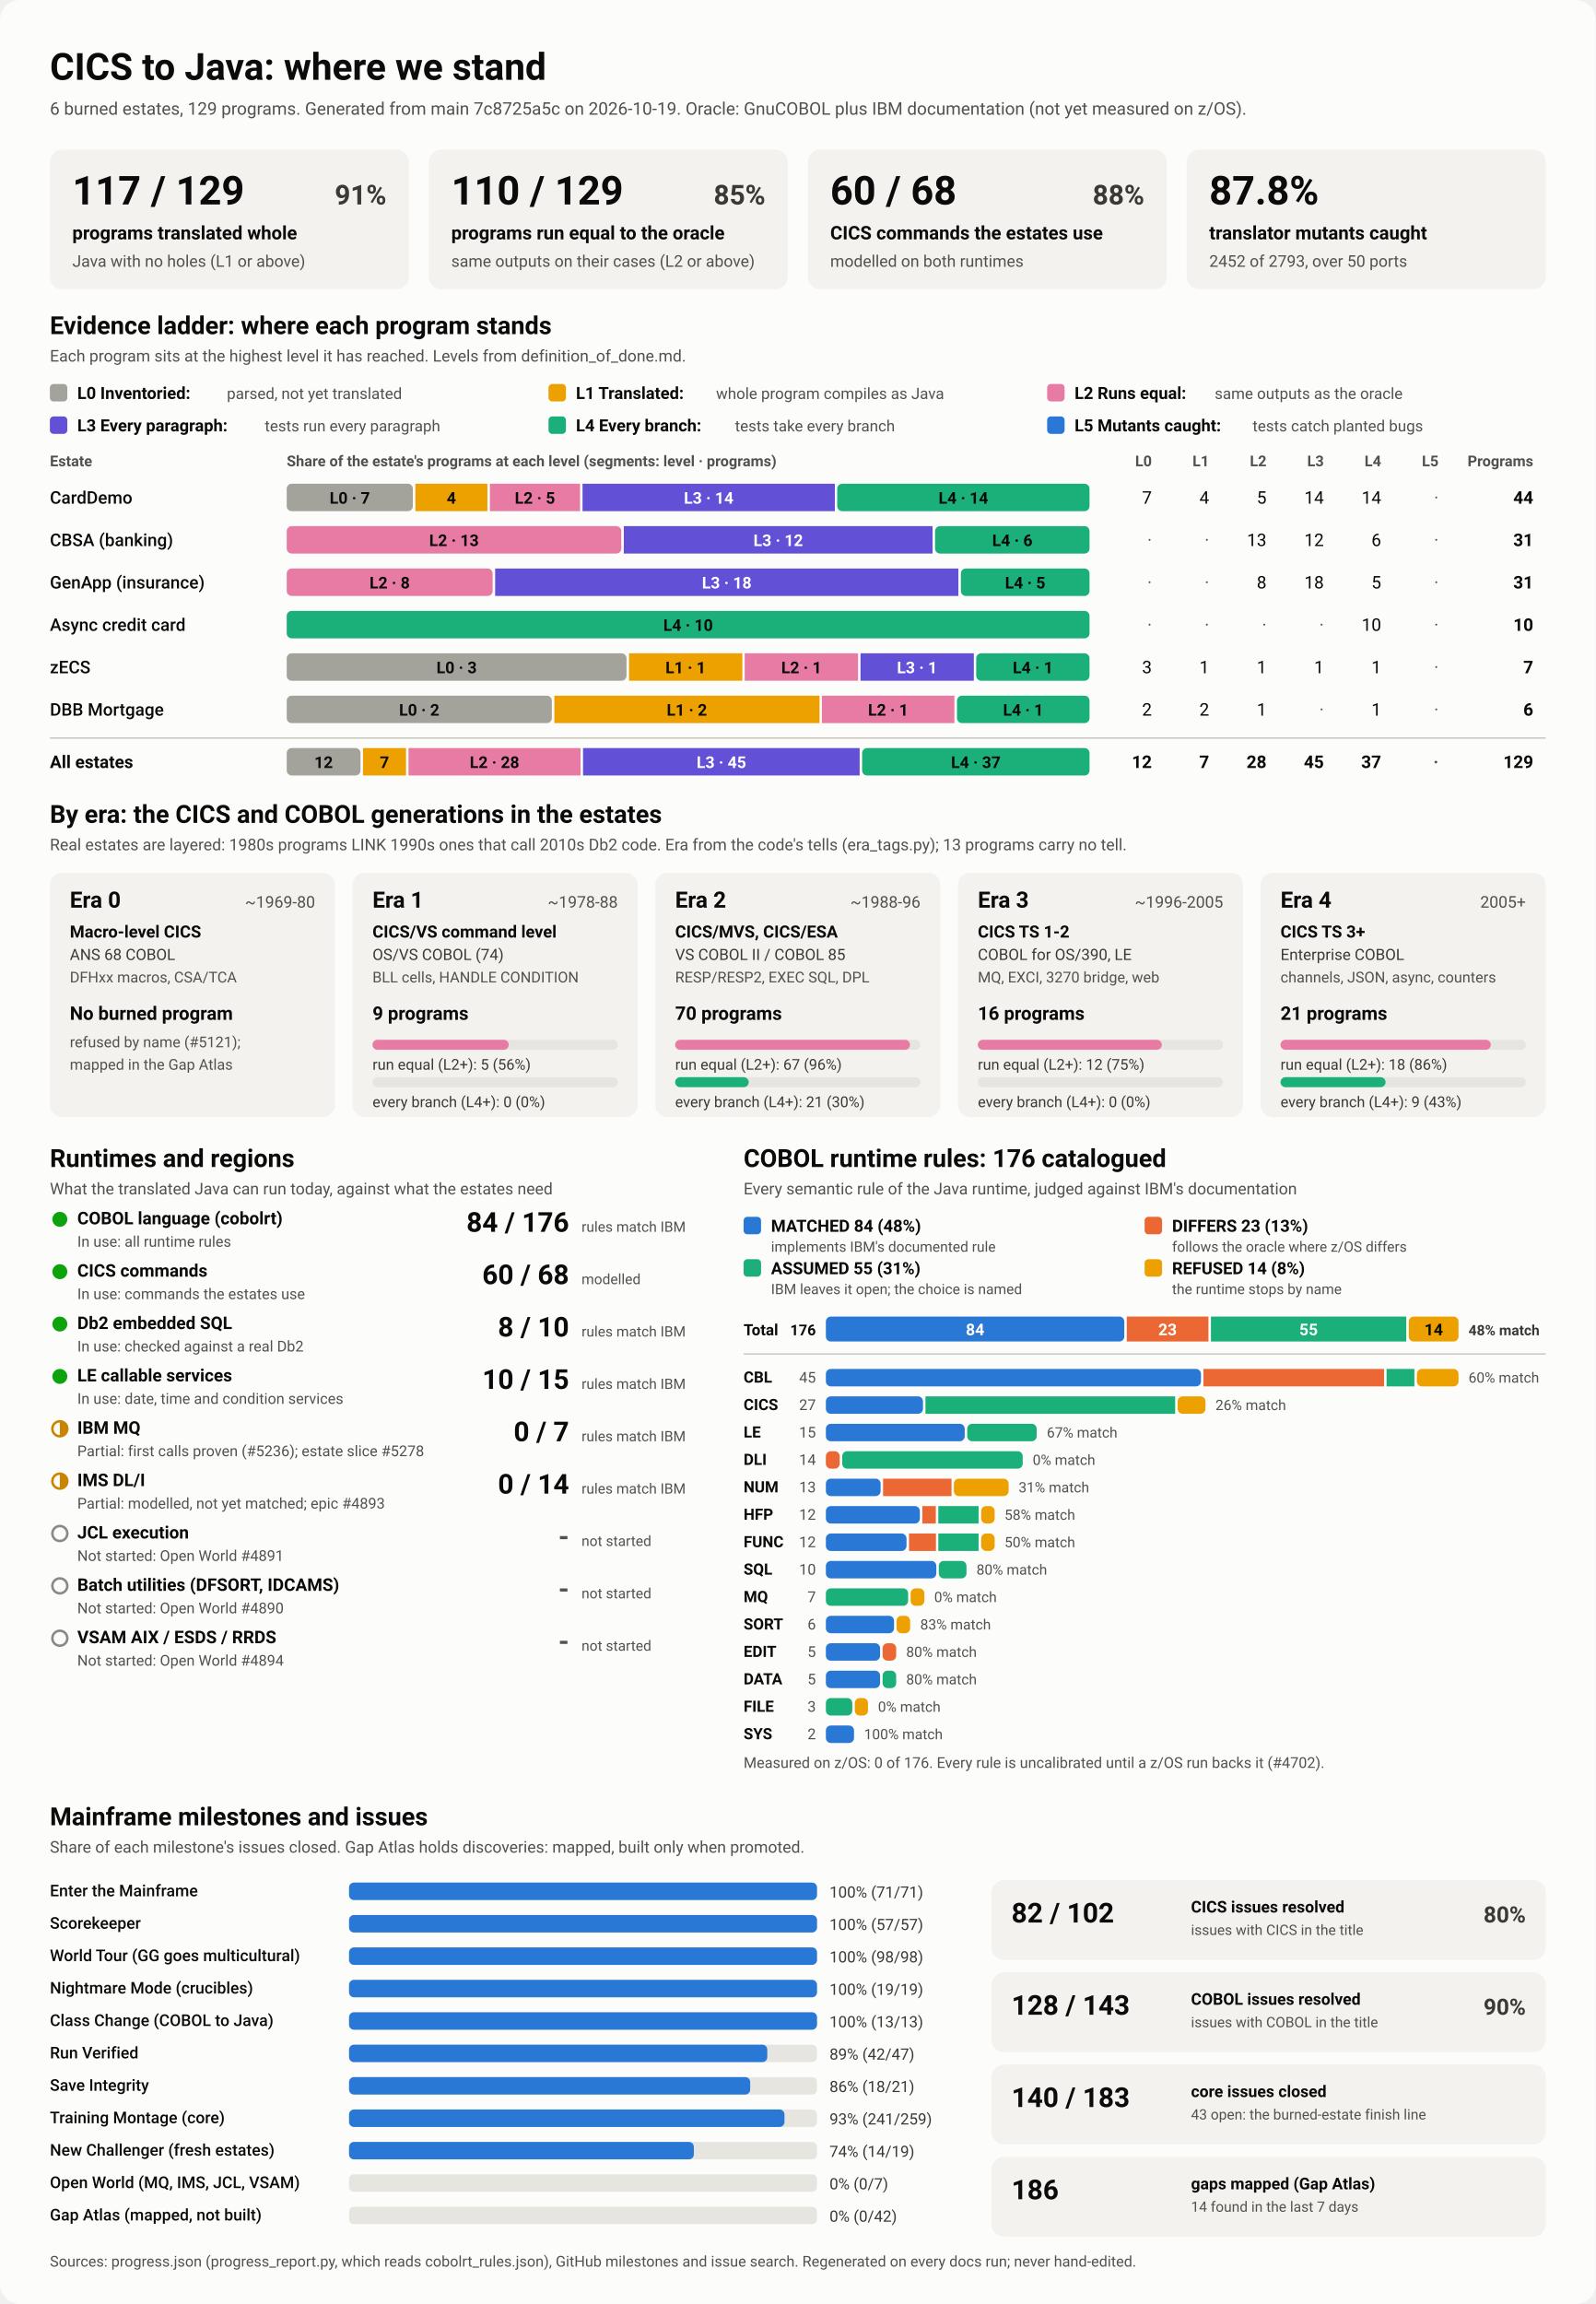
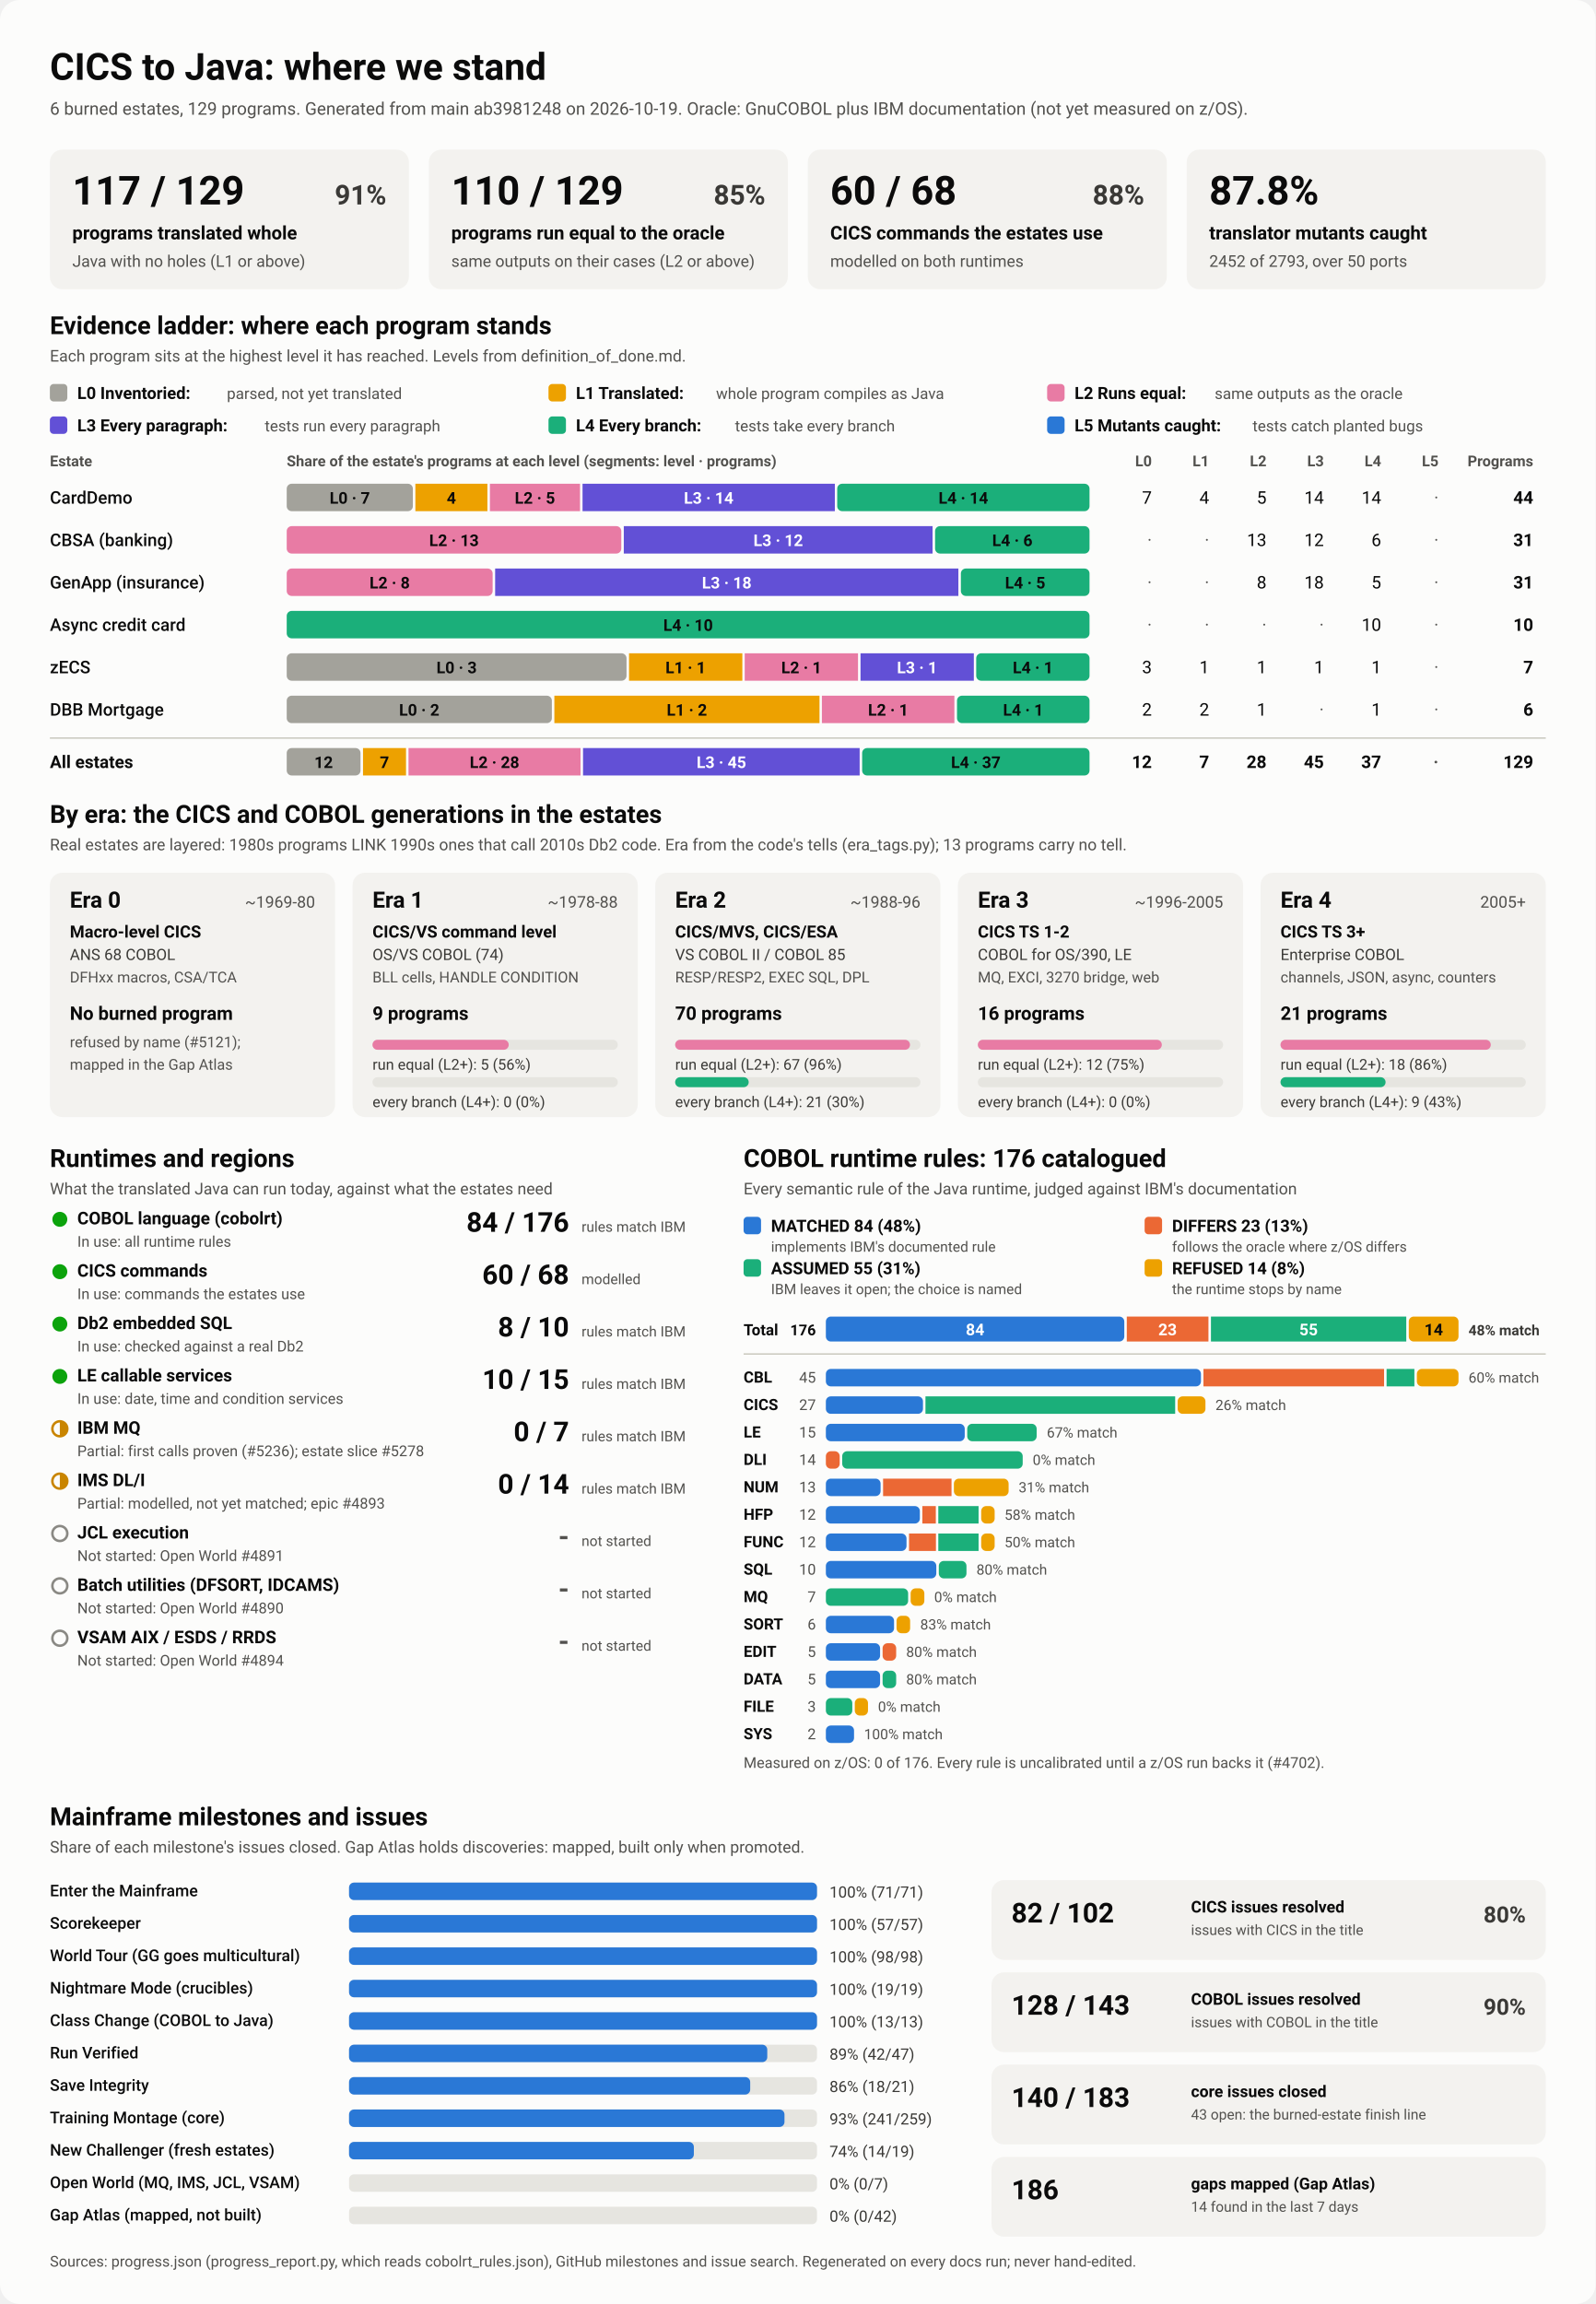
<svg xmlns="http://www.w3.org/2000/svg" viewBox="0 0 1280 1848" width="1280" height="1848" role="img" aria-labelledby="ttl">
  <style>
    svg { font-family: system-ui, -apple-system, 'Segoe UI', Roboto, Helvetica, Arial, sans-serif; }
    .bg { fill: #fcfcfb; }
    .card { fill: #f3f2ef; }
    .track { fill: #e6e5e0; }
    .rule { stroke: #c3c2b7; stroke-width: 1; }
    .t1 { fill: #0b0b0b; } .t2 { fill: #3a3936; } .t3 { fill: #52514e; }
    .on-dark { fill: #ffffff; } .on-light { fill: #0b0b0b; }
    .lv0 { fill: #a3a29b; } .lv1 { fill: #eda100; } .lv2 { fill: #e87ba4; } .lv3 { fill: #6250d6; } .lv4 { fill: #1baf7a; } .lv5 { fill: #2a78d6; } 
    .s0 { fill: #2a78d6; } .s1 { fill: #eb6834; } .s2 { fill: #1baf7a; } .s3 { fill: #eda100; } 
    .prog { fill: #2a78d6; }
    .st-good { fill: #0ca30c; } .st-warn { fill: none; stroke: #c98500; stroke-width: 2; }
    .st-warn-fill { fill: #c98500; } .st-none { fill: none; stroke: #8a8984; stroke-width: 2; }
    @media (prefers-color-scheme: dark) {
      .bg { fill: #1a1a19; } .card { fill: #242422; } .track { fill: #383835; } .rule { stroke: #52514e; }
      .t1 { fill: #f0efec; } .t2 { fill: #dddcd6; } .t3 { fill: #c3c2b7; }
      .on-light { fill: #0b0b0b; } .prog { fill: #3987e5; }
      .lv0 { fill: #6b6a64; } .lv1 { fill: #c98500; } .lv2 { fill: #d55181; } .lv3 { fill: #9085e9; } .lv4 { fill: #199e70; } .lv5 { fill: #3987e5; } 
      .s0 { fill: #3987e5; } .s1 { fill: #d95926; } .s2 { fill: #199e70; } .s3 { fill: #c98500; } 
    }
  </style>
  <rect class="bg" width="1280" height="1848" rx="16" />
  <text x="40.0" y="64.0" class="t1" font-size="30" font-weight="700" text-anchor="start">CICS to Java: where we stand</text>
-   <text x="40.0" y="92.0" class="t3" font-size="14" font-weight="400" text-anchor="start">6 burned estates, 129 programs. Generated from main 7c8725a5c on 2026-10-19. Oracle: GnuCOBOL plus IBM documentation (not yet measured on z/OS).</text>
+   <text x="40.0" y="92.0" class="t3" font-size="14" font-weight="400" text-anchor="start">6 burned estates, 129 programs. Generated from main ab3981248 on 2026-10-19. Oracle: GnuCOBOL plus IBM documentation (not yet measured on z/OS).</text>
  <rect x="40.0" y="120.0" width="288.0" height="112.0" rx="10" class="card" />
  <text x="58.0" y="164.0" class="t1" font-size="32" font-weight="700" text-anchor="start">117 / 129</text>
  <text x="310.0" y="164.0" class="t2" font-size="22" font-weight="600" text-anchor="end">91%</text>
  <text x="58.0" y="192.0" class="t1" font-size="15" font-weight="600" text-anchor="start">programs translated whole</text>
  <text x="58.0" y="214.0" class="t3" font-size="13" font-weight="400" text-anchor="start">Java with no holes (L1 or above)</text>
  <rect x="344.0" y="120.0" width="288.0" height="112.0" rx="10" class="card" />
  <text x="362.0" y="164.0" class="t1" font-size="32" font-weight="700" text-anchor="start">110 / 129</text>
  <text x="614.0" y="164.0" class="t2" font-size="22" font-weight="600" text-anchor="end">85%</text>
  <text x="362.0" y="192.0" class="t1" font-size="15" font-weight="600" text-anchor="start">programs run equal to the oracle</text>
  <text x="362.0" y="214.0" class="t3" font-size="13" font-weight="400" text-anchor="start">same outputs on their cases (L2 or above)</text>
  <rect x="648.0" y="120.0" width="288.0" height="112.0" rx="10" class="card" />
  <text x="666.0" y="164.0" class="t1" font-size="32" font-weight="700" text-anchor="start">60 / 68</text>
  <text x="918.0" y="164.0" class="t2" font-size="22" font-weight="600" text-anchor="end">88%</text>
  <text x="666.0" y="192.0" class="t1" font-size="15" font-weight="600" text-anchor="start">CICS commands the estates use</text>
  <text x="666.0" y="214.0" class="t3" font-size="13" font-weight="400" text-anchor="start">modelled on both runtimes</text>
  <rect x="952.0" y="120.0" width="288.0" height="112.0" rx="10" class="card" />
  <text x="970.0" y="164.0" class="t1" font-size="32" font-weight="700" text-anchor="start">87.8%</text>
  <text x="970.0" y="192.0" class="t1" font-size="15" font-weight="600" text-anchor="start">translator mutants caught</text>
  <text x="970.0" y="214.0" class="t3" font-size="13" font-weight="400" text-anchor="start">2452 of 2793, over 50 ports</text>
  <text x="40.0" y="268.0" class="t1" font-size="20" font-weight="700" text-anchor="start">Evidence ladder: where each program stands</text>
  <text x="40.0" y="290.0" class="t3" font-size="13" font-weight="400" text-anchor="start">Each program sits at the highest level it has reached. Levels from definition_of_done.md.</text>
  <rect x="40.0" y="308.0" width="14.0" height="14.0" rx="3" class="lv0" />
  <text x="62.0" y="320.0" class="t1" font-size="13.5" font-weight="600" text-anchor="start">L0 Inventoried:</text>
  <text x="182.0" y="320.0" class="t3" font-size="12.5" font-weight="400" text-anchor="start">parsed, not yet translated</text>
  <rect x="440.0" y="308.0" width="14.0" height="14.0" rx="3" class="lv1" />
  <text x="462.0" y="320.0" class="t1" font-size="13.5" font-weight="600" text-anchor="start">L1 Translated:</text>
  <text x="574.4" y="320.0" class="t3" font-size="12.5" font-weight="400" text-anchor="start">whole program compiles as Java</text>
  <rect x="840.0" y="308.0" width="14.0" height="14.0" rx="3" class="lv2" />
  <text x="862.0" y="320.0" class="t1" font-size="13.5" font-weight="600" text-anchor="start">L2 Runs equal:</text>
  <text x="974.4" y="320.0" class="t3" font-size="12.5" font-weight="400" text-anchor="start">same outputs as the oracle</text>
  <rect x="40.0" y="334.0" width="14.0" height="14.0" rx="3" class="lv3" />
  <text x="62.0" y="346.0" class="t1" font-size="13.5" font-weight="600" text-anchor="start">L3 Every paragraph:</text>
  <text x="212.4" y="346.0" class="t3" font-size="12.5" font-weight="400" text-anchor="start">tests run every paragraph</text>
  <rect x="440.0" y="334.0" width="14.0" height="14.0" rx="3" class="lv4" />
  <text x="462.0" y="346.0" class="t1" font-size="13.5" font-weight="600" text-anchor="start">L4 Every branch:</text>
  <text x="589.6" y="346.0" class="t3" font-size="12.5" font-weight="400" text-anchor="start">tests take every branch</text>
  <rect x="840.0" y="334.0" width="14.0" height="14.0" rx="3" class="lv5" />
  <text x="862.0" y="346.0" class="t1" font-size="13.5" font-weight="600" text-anchor="start">L5 Mutants caught:</text>
  <text x="1004.8" y="346.0" class="t3" font-size="12.5" font-weight="400" text-anchor="start">tests catch planted bugs</text>
  <text x="40.0" y="374.0" class="t3" font-size="12" font-weight="600" text-anchor="start">Estate</text>
  <text x="230.0" y="374.0" class="t3" font-size="12" font-weight="600" text-anchor="start">Share of the estate's programs at each level (segments: level · programs)</text>
  <text x="924.0" y="374.0" class="t3" font-size="12" font-weight="600" text-anchor="end">L0</text>
  <text x="970.0" y="374.0" class="t3" font-size="12" font-weight="600" text-anchor="end">L1</text>
  <text x="1016.0" y="374.0" class="t3" font-size="12" font-weight="600" text-anchor="end">L2</text>
  <text x="1062.0" y="374.0" class="t3" font-size="12" font-weight="600" text-anchor="end">L3</text>
  <text x="1108.0" y="374.0" class="t3" font-size="12" font-weight="600" text-anchor="end">L4</text>
  <text x="1154.0" y="374.0" class="t3" font-size="12" font-weight="600" text-anchor="end">L5</text>
  <text x="1230.0" y="374.0" class="t3" font-size="12" font-weight="600" text-anchor="end">Programs</text>
  <text x="40.0" y="404.0" class="t1" font-size="14" font-weight="500" text-anchor="start">CardDemo</text>
  <rect x="230.0" y="388.0" width="101.2" height="22.0" rx="4" class="lv0" />
  <text x="280.6" y="404.0" class="on-light" font-size="13" font-weight="600" text-anchor="middle">L0 · 7</text>
  <rect x="333.2" y="388.0" width="57.8" height="22.0" rx="0" class="lv1" />
  <text x="362.1" y="404.0" class="on-light" font-size="13" font-weight="600" text-anchor="middle">4</text>
  <rect x="393.0" y="388.0" width="72.3" height="22.0" rx="0" class="lv2" />
  <text x="429.1" y="404.0" class="on-light" font-size="13" font-weight="600" text-anchor="middle">L2 · 5</text>
  <rect x="467.3" y="388.0" width="202.4" height="22.0" rx="0" class="lv3" />
  <text x="568.5" y="404.0" class="on-dark" font-size="13" font-weight="600" text-anchor="middle">L3 · 14</text>
  <rect x="671.6" y="388.0" width="202.4" height="22.0" rx="4" class="lv4" />
  <text x="772.8" y="404.0" class="on-light" font-size="13" font-weight="600" text-anchor="middle">L4 · 14</text>
  <text x="924.0" y="404.0" class="t1" font-size="14" font-weight="400" text-anchor="end">7</text>
  <text x="970.0" y="404.0" class="t1" font-size="14" font-weight="400" text-anchor="end">4</text>
  <text x="1016.0" y="404.0" class="t1" font-size="14" font-weight="400" text-anchor="end">5</text>
  <text x="1062.0" y="404.0" class="t1" font-size="14" font-weight="400" text-anchor="end">14</text>
  <text x="1108.0" y="404.0" class="t1" font-size="14" font-weight="400" text-anchor="end">14</text>
  <text x="1154.0" y="404.0" class="t3" font-size="14" font-weight="400" text-anchor="end">·</text>
  <text x="1230.0" y="404.0" class="t1" font-size="14" font-weight="700" text-anchor="end">44</text>
  <text x="40.0" y="438.0" class="t1" font-size="14" font-weight="500" text-anchor="start">CBSA (banking)</text>
  <rect x="230.0" y="422.0" width="268.4" height="22.0" rx="4" class="lv2" />
  <text x="364.2" y="438.0" class="on-light" font-size="13" font-weight="600" text-anchor="middle">L2 · 13</text>
  <rect x="500.4" y="422.0" width="247.7" height="22.0" rx="0" class="lv3" />
  <text x="624.3" y="438.0" class="on-dark" font-size="13" font-weight="600" text-anchor="middle">L3 · 12</text>
  <rect x="750.1" y="422.0" width="123.9" height="22.0" rx="4" class="lv4" />
  <text x="812.1" y="438.0" class="on-light" font-size="13" font-weight="600" text-anchor="middle">L4 · 6</text>
  <text x="924.0" y="438.0" class="t3" font-size="14" font-weight="400" text-anchor="end">·</text>
  <text x="970.0" y="438.0" class="t3" font-size="14" font-weight="400" text-anchor="end">·</text>
  <text x="1016.0" y="438.0" class="t1" font-size="14" font-weight="400" text-anchor="end">13</text>
  <text x="1062.0" y="438.0" class="t1" font-size="14" font-weight="400" text-anchor="end">12</text>
  <text x="1108.0" y="438.0" class="t1" font-size="14" font-weight="400" text-anchor="end">6</text>
  <text x="1154.0" y="438.0" class="t3" font-size="14" font-weight="400" text-anchor="end">·</text>
  <text x="1230.0" y="438.0" class="t1" font-size="14" font-weight="700" text-anchor="end">31</text>
  <text x="40.0" y="472.0" class="t1" font-size="14" font-weight="500" text-anchor="start">GenApp (insurance)</text>
  <rect x="230.0" y="456.0" width="165.2" height="22.0" rx="4" class="lv2" />
  <text x="312.6" y="472.0" class="on-light" font-size="13" font-weight="600" text-anchor="middle">L2 · 8</text>
  <rect x="397.2" y="456.0" width="371.6" height="22.0" rx="0" class="lv3" />
  <text x="583.0" y="472.0" class="on-dark" font-size="13" font-weight="600" text-anchor="middle">L3 · 18</text>
  <rect x="770.8" y="456.0" width="103.2" height="22.0" rx="4" class="lv4" />
  <text x="822.4" y="472.0" class="on-light" font-size="13" font-weight="600" text-anchor="middle">L4 · 5</text>
  <text x="924.0" y="472.0" class="t3" font-size="14" font-weight="400" text-anchor="end">·</text>
  <text x="970.0" y="472.0" class="t3" font-size="14" font-weight="400" text-anchor="end">·</text>
  <text x="1016.0" y="472.0" class="t1" font-size="14" font-weight="400" text-anchor="end">8</text>
  <text x="1062.0" y="472.0" class="t1" font-size="14" font-weight="400" text-anchor="end">18</text>
  <text x="1108.0" y="472.0" class="t1" font-size="14" font-weight="400" text-anchor="end">5</text>
  <text x="1154.0" y="472.0" class="t3" font-size="14" font-weight="400" text-anchor="end">·</text>
  <text x="1230.0" y="472.0" class="t1" font-size="14" font-weight="700" text-anchor="end">31</text>
  <text x="40.0" y="506.0" class="t1" font-size="14" font-weight="500" text-anchor="start">Async credit card</text>
  <rect x="230.0" y="490.0" width="644.0" height="22.0" rx="4" class="lv4" />
  <text x="552.0" y="506.0" class="on-light" font-size="13" font-weight="600" text-anchor="middle">L4 · 10</text>
  <text x="924.0" y="506.0" class="t3" font-size="14" font-weight="400" text-anchor="end">·</text>
  <text x="970.0" y="506.0" class="t3" font-size="14" font-weight="400" text-anchor="end">·</text>
  <text x="1016.0" y="506.0" class="t3" font-size="14" font-weight="400" text-anchor="end">·</text>
  <text x="1062.0" y="506.0" class="t3" font-size="14" font-weight="400" text-anchor="end">·</text>
  <text x="1108.0" y="506.0" class="t1" font-size="14" font-weight="400" text-anchor="end">10</text>
  <text x="1154.0" y="506.0" class="t3" font-size="14" font-weight="400" text-anchor="end">·</text>
  <text x="1230.0" y="506.0" class="t1" font-size="14" font-weight="700" text-anchor="end">10</text>
  <text x="40.0" y="540.0" class="t1" font-size="14" font-weight="500" text-anchor="start">zECS</text>
  <rect x="230.0" y="524.0" width="272.6" height="22.0" rx="4" class="lv0" />
  <text x="366.3" y="540.0" class="on-light" font-size="13" font-weight="600" text-anchor="middle">L0 · 3</text>
  <rect x="504.6" y="524.0" width="90.9" height="22.0" rx="0" class="lv1" />
  <text x="550.0" y="540.0" class="on-light" font-size="13" font-weight="600" text-anchor="middle">L1 · 1</text>
  <rect x="597.4" y="524.0" width="90.9" height="22.0" rx="0" class="lv2" />
  <text x="642.9" y="540.0" class="on-light" font-size="13" font-weight="600" text-anchor="middle">L2 · 1</text>
  <rect x="690.3" y="524.0" width="90.9" height="22.0" rx="0" class="lv3" />
  <text x="735.7" y="540.0" class="on-dark" font-size="13" font-weight="600" text-anchor="middle">L3 · 1</text>
  <rect x="783.1" y="524.0" width="90.9" height="22.0" rx="4" class="lv4" />
  <text x="828.6" y="540.0" class="on-light" font-size="13" font-weight="600" text-anchor="middle">L4 · 1</text>
  <text x="924.0" y="540.0" class="t1" font-size="14" font-weight="400" text-anchor="end">3</text>
  <text x="970.0" y="540.0" class="t1" font-size="14" font-weight="400" text-anchor="end">1</text>
  <text x="1016.0" y="540.0" class="t1" font-size="14" font-weight="400" text-anchor="end">1</text>
  <text x="1062.0" y="540.0" class="t1" font-size="14" font-weight="400" text-anchor="end">1</text>
  <text x="1108.0" y="540.0" class="t1" font-size="14" font-weight="400" text-anchor="end">1</text>
  <text x="1154.0" y="540.0" class="t3" font-size="14" font-weight="400" text-anchor="end">·</text>
  <text x="1230.0" y="540.0" class="t1" font-size="14" font-weight="700" text-anchor="end">7</text>
  <text x="40.0" y="574.0" class="t1" font-size="14" font-weight="500" text-anchor="start">DBB Mortgage</text>
  <rect x="230.0" y="558.0" width="212.7" height="22.0" rx="4" class="lv0" />
  <text x="336.3" y="574.0" class="on-light" font-size="13" font-weight="600" text-anchor="middle">L0 · 2</text>
  <rect x="444.7" y="558.0" width="212.7" height="22.0" rx="0" class="lv1" />
  <text x="551.0" y="574.0" class="on-light" font-size="13" font-weight="600" text-anchor="middle">L1 · 2</text>
  <rect x="659.3" y="558.0" width="106.3" height="22.0" rx="0" class="lv2" />
  <text x="712.5" y="574.0" class="on-light" font-size="13" font-weight="600" text-anchor="middle">L2 · 1</text>
  <rect x="767.7" y="558.0" width="106.3" height="22.0" rx="4" class="lv4" />
  <text x="820.8" y="574.0" class="on-light" font-size="13" font-weight="600" text-anchor="middle">L4 · 1</text>
  <text x="924.0" y="574.0" class="t1" font-size="14" font-weight="400" text-anchor="end">2</text>
  <text x="970.0" y="574.0" class="t1" font-size="14" font-weight="400" text-anchor="end">2</text>
  <text x="1016.0" y="574.0" class="t1" font-size="14" font-weight="400" text-anchor="end">1</text>
  <text x="1062.0" y="574.0" class="t3" font-size="14" font-weight="400" text-anchor="end">·</text>
  <text x="1108.0" y="574.0" class="t1" font-size="14" font-weight="400" text-anchor="end">1</text>
  <text x="1154.0" y="574.0" class="t3" font-size="14" font-weight="400" text-anchor="end">·</text>
  <text x="1230.0" y="574.0" class="t1" font-size="14" font-weight="700" text-anchor="end">6</text>
  <line x1="40" x2="1240" y1="592" y2="592" class="rule" />
  <text x="40.0" y="616.0" class="t1" font-size="14" font-weight="700" text-anchor="start">All estates</text>
  <rect x="230.0" y="600.0" width="59.2" height="22.0" rx="4" class="lv0" />
  <text x="259.6" y="616.0" class="on-light" font-size="13" font-weight="600" text-anchor="middle">12</text>
  <rect x="291.2" y="600.0" width="34.5" height="22.0" rx="0" class="lv1" />
  <text x="308.4" y="616.0" class="on-light" font-size="13" font-weight="600" text-anchor="middle">7</text>
  <rect x="327.7" y="600.0" width="138.0" height="22.0" rx="0" class="lv2" />
  <text x="396.7" y="616.0" class="on-light" font-size="13" font-weight="600" text-anchor="middle">L2 · 28</text>
  <rect x="467.7" y="600.0" width="221.9" height="22.0" rx="0" class="lv3" />
  <text x="578.7" y="616.0" class="on-dark" font-size="13" font-weight="600" text-anchor="middle">L3 · 45</text>
  <rect x="691.6" y="600.0" width="182.4" height="22.0" rx="4" class="lv4" />
  <text x="782.8" y="616.0" class="on-light" font-size="13" font-weight="600" text-anchor="middle">L4 · 37</text>
  <text x="924.0" y="616.0" class="t1" font-size="14" font-weight="700" text-anchor="end">12</text>
  <text x="970.0" y="616.0" class="t1" font-size="14" font-weight="700" text-anchor="end">7</text>
  <text x="1016.0" y="616.0" class="t1" font-size="14" font-weight="700" text-anchor="end">28</text>
  <text x="1062.0" y="616.0" class="t1" font-size="14" font-weight="700" text-anchor="end">45</text>
  <text x="1108.0" y="616.0" class="t1" font-size="14" font-weight="700" text-anchor="end">37</text>
  <text x="1154.0" y="616.0" class="t3" font-size="14" font-weight="700" text-anchor="end">·</text>
  <text x="1230.0" y="616.0" class="t1" font-size="14" font-weight="700" text-anchor="end">129</text>
  <text x="40.0" y="660.0" class="t1" font-size="20" font-weight="700" text-anchor="start">By era: the CICS and COBOL generations in the estates</text>
  <text x="40.0" y="682.0" class="t3" font-size="13" font-weight="400" text-anchor="start">Real estates are layered: 1980s programs LINK 1990s ones that call 2010s Db2 code. Era from the code's tells (era_tags.py); 13 programs carry no tell.</text>
  <rect x="40.0" y="700.0" width="228.8" height="196.0" rx="10" class="card" />
  <text x="56.0" y="728.0" class="t1" font-size="18" font-weight="700" text-anchor="start">Era 0</text>
  <text x="252.8" y="728.0" class="t3" font-size="13" font-weight="400" text-anchor="end">~1969-80</text>
  <text x="56.0" y="752.0" class="t1" font-size="13.5" font-weight="600" text-anchor="start">Macro-level CICS</text>
  <text x="56.0" y="770.0" class="t2" font-size="12.5" font-weight="400" text-anchor="start">ANS 68 COBOL</text>
  <text x="56.0" y="788.0" class="t3" font-size="12" font-weight="400" text-anchor="start">DFHxx macros, CSA/TCA</text>
  <text x="56.0" y="818.0" class="t1" font-size="15" font-weight="700" text-anchor="start">No burned program</text>
  <text x="56.0" y="840.0" class="t3" font-size="12" font-weight="400" text-anchor="start">refused by name (#5121);</text>
  <text x="56.0" y="858.0" class="t3" font-size="12" font-weight="400" text-anchor="start">mapped in the Gap Atlas</text>
  <rect x="282.8" y="700.0" width="228.8" height="196.0" rx="10" class="card" />
  <text x="298.8" y="728.0" class="t1" font-size="18" font-weight="700" text-anchor="start">Era 1</text>
  <text x="495.6" y="728.0" class="t3" font-size="13" font-weight="400" text-anchor="end">~1978-88</text>
  <text x="298.8" y="752.0" class="t1" font-size="13.5" font-weight="600" text-anchor="start">CICS/VS command level</text>
  <text x="298.8" y="770.0" class="t2" font-size="12.5" font-weight="400" text-anchor="start">OS/VS COBOL (74)</text>
  <text x="298.8" y="788.0" class="t3" font-size="12" font-weight="400" text-anchor="start">BLL cells, HANDLE CONDITION</text>
  <text x="298.8" y="818.0" class="t1" font-size="15" font-weight="700" text-anchor="start">9 programs</text>
  <rect x="298.8" y="834.0" width="196.8" height="8.0" rx="4" class="track" />
  <rect x="298.8" y="834.0" width="109.3" height="8.0" rx="4" class="lv2" />
  <text x="298.8" y="858.0" class="t2" font-size="12" font-weight="400" text-anchor="start">run equal (L2+): 5 (56%)</text>
  <rect x="298.8" y="864.0" width="196.8" height="8.0" rx="4" class="track" />
  <text x="298.8" y="888.0" class="t2" font-size="12" font-weight="400" text-anchor="start">every branch (L4+): 0 (0%)</text>
  <rect x="525.6" y="700.0" width="228.8" height="196.0" rx="10" class="card" />
  <text x="541.6" y="728.0" class="t1" font-size="18" font-weight="700" text-anchor="start">Era 2</text>
  <text x="738.4" y="728.0" class="t3" font-size="13" font-weight="400" text-anchor="end">~1988-96</text>
  <text x="541.6" y="752.0" class="t1" font-size="13.5" font-weight="600" text-anchor="start">CICS/MVS, CICS/ESA</text>
  <text x="541.6" y="770.0" class="t2" font-size="12.5" font-weight="400" text-anchor="start">VS COBOL II / COBOL 85</text>
  <text x="541.6" y="788.0" class="t3" font-size="12" font-weight="400" text-anchor="start">RESP/RESP2, EXEC SQL, DPL</text>
  <text x="541.6" y="818.0" class="t1" font-size="15" font-weight="700" text-anchor="start">70 programs</text>
  <rect x="541.6" y="834.0" width="196.8" height="8.0" rx="4" class="track" />
  <rect x="541.6" y="834.0" width="188.4" height="8.0" rx="4" class="lv2" />
  <text x="541.6" y="858.0" class="t2" font-size="12" font-weight="400" text-anchor="start">run equal (L2+): 67 (96%)</text>
  <rect x="541.6" y="864.0" width="196.8" height="8.0" rx="4" class="track" />
  <rect x="541.6" y="864.0" width="59.0" height="8.0" rx="4" class="lv4" />
  <text x="541.6" y="888.0" class="t2" font-size="12" font-weight="400" text-anchor="start">every branch (L4+): 21 (30%)</text>
  <rect x="768.4" y="700.0" width="228.8" height="196.0" rx="10" class="card" />
  <text x="784.4" y="728.0" class="t1" font-size="18" font-weight="700" text-anchor="start">Era 3</text>
  <text x="981.2" y="728.0" class="t3" font-size="13" font-weight="400" text-anchor="end">~1996-2005</text>
  <text x="784.4" y="752.0" class="t1" font-size="13.5" font-weight="600" text-anchor="start">CICS TS 1-2</text>
  <text x="784.4" y="770.0" class="t2" font-size="12.5" font-weight="400" text-anchor="start">COBOL for OS/390, LE</text>
  <text x="784.4" y="788.0" class="t3" font-size="12" font-weight="400" text-anchor="start">MQ, EXCI, 3270 bridge, web</text>
  <text x="784.4" y="818.0" class="t1" font-size="15" font-weight="700" text-anchor="start">16 programs</text>
  <rect x="784.4" y="834.0" width="196.8" height="8.0" rx="4" class="track" />
  <rect x="784.4" y="834.0" width="147.6" height="8.0" rx="4" class="lv2" />
  <text x="784.4" y="858.0" class="t2" font-size="12" font-weight="400" text-anchor="start">run equal (L2+): 12 (75%)</text>
  <rect x="784.4" y="864.0" width="196.8" height="8.0" rx="4" class="track" />
  <text x="784.4" y="888.0" class="t2" font-size="12" font-weight="400" text-anchor="start">every branch (L4+): 0 (0%)</text>
  <rect x="1011.2" y="700.0" width="228.8" height="196.0" rx="10" class="card" />
  <text x="1027.2" y="728.0" class="t1" font-size="18" font-weight="700" text-anchor="start">Era 4</text>
  <text x="1224.0" y="728.0" class="t3" font-size="13" font-weight="400" text-anchor="end">2005+</text>
  <text x="1027.2" y="752.0" class="t1" font-size="13.5" font-weight="600" text-anchor="start">CICS TS 3+</text>
  <text x="1027.2" y="770.0" class="t2" font-size="12.5" font-weight="400" text-anchor="start">Enterprise COBOL</text>
  <text x="1027.2" y="788.0" class="t3" font-size="12" font-weight="400" text-anchor="start">channels, JSON, async, counters</text>
  <text x="1027.2" y="818.0" class="t1" font-size="15" font-weight="700" text-anchor="start">21 programs</text>
  <rect x="1027.2" y="834.0" width="196.8" height="8.0" rx="4" class="track" />
  <rect x="1027.2" y="834.0" width="168.7" height="8.0" rx="4" class="lv2" />
  <text x="1027.2" y="858.0" class="t2" font-size="12" font-weight="400" text-anchor="start">run equal (L2+): 18 (86%)</text>
  <rect x="1027.2" y="864.0" width="196.8" height="8.0" rx="4" class="track" />
  <rect x="1027.2" y="864.0" width="84.3" height="8.0" rx="4" class="lv4" />
  <text x="1027.2" y="888.0" class="t2" font-size="12" font-weight="400" text-anchor="start">every branch (L4+): 9 (43%)</text>
  <text x="40.0" y="936.0" class="t1" font-size="20" font-weight="700" text-anchor="start">Runtimes and regions</text>
  <text x="40.0" y="958.0" class="t3" font-size="13" font-weight="400" text-anchor="start">What the translated Java can run today, against what the estates need</text>
  <circle cx="48" cy="978" r="6" class="st-good" />
  <text x="62.0" y="982.0" class="t1" font-size="14" font-weight="600" text-anchor="start">COBOL language (cobolrt)</text>
  <text x="62.0" y="1000.0" class="t3" font-size="12" font-weight="400" text-anchor="start">In use: all runtime rules</text>
  <text x="456.5" y="988.0" class="t1" font-size="22" font-weight="700" text-anchor="end">84 / 176</text>
  <text x="466.5" y="988.0" class="t3" font-size="11.5" font-weight="400" text-anchor="start">rules match IBM</text>
  <circle cx="48" cy="1020" r="6" class="st-good" />
  <text x="62.0" y="1024.0" class="t1" font-size="14" font-weight="600" text-anchor="start">CICS commands</text>
  <text x="62.0" y="1042.0" class="t3" font-size="12" font-weight="400" text-anchor="start">In use: commands the estates use</text>
  <text x="456.5" y="1030.0" class="t1" font-size="22" font-weight="700" text-anchor="end">60 / 68</text>
  <text x="466.5" y="1030.0" class="t3" font-size="11.5" font-weight="400" text-anchor="start">modelled</text>
  <circle cx="48" cy="1062" r="6" class="st-good" />
  <text x="62.0" y="1066.0" class="t1" font-size="14" font-weight="600" text-anchor="start">Db2 embedded SQL</text>
  <text x="62.0" y="1084.0" class="t3" font-size="12" font-weight="400" text-anchor="start">In use: checked against a real Db2</text>
  <text x="456.5" y="1072.0" class="t1" font-size="22" font-weight="700" text-anchor="end">8 / 10</text>
  <text x="466.5" y="1072.0" class="t3" font-size="11.5" font-weight="400" text-anchor="start">rules match IBM</text>
  <circle cx="48" cy="1104" r="6" class="st-good" />
  <text x="62.0" y="1108.0" class="t1" font-size="14" font-weight="600" text-anchor="start">LE callable services</text>
  <text x="62.0" y="1126.0" class="t3" font-size="12" font-weight="400" text-anchor="start">In use: date, time and condition services</text>
  <text x="456.5" y="1114.0" class="t1" font-size="22" font-weight="700" text-anchor="end">10 / 15</text>
  <text x="466.5" y="1114.0" class="t3" font-size="11.5" font-weight="400" text-anchor="start">rules match IBM</text>
  <circle cx="48" cy="1146" r="6" class="st-warn" />
  <path d="M 48 1140 A 6 6 0 0 1 48 1152 Z" class="st-warn-fill" />
  <text x="62.0" y="1150.0" class="t1" font-size="14" font-weight="600" text-anchor="start">IBM MQ</text>
  <text x="62.0" y="1168.0" class="t3" font-size="12" font-weight="400" text-anchor="start">Partial: first calls proven (#5236); estate slice #5278</text>
  <text x="456.5" y="1156.0" class="t1" font-size="22" font-weight="700" text-anchor="end">0 / 7</text>
  <text x="466.5" y="1156.0" class="t3" font-size="11.5" font-weight="400" text-anchor="start">rules match IBM</text>
  <circle cx="48" cy="1188" r="6" class="st-warn" />
  <path d="M 48 1182 A 6 6 0 0 1 48 1194 Z" class="st-warn-fill" />
  <text x="62.0" y="1192.0" class="t1" font-size="14" font-weight="600" text-anchor="start">IMS DL/I</text>
  <text x="62.0" y="1210.0" class="t3" font-size="12" font-weight="400" text-anchor="start">Partial: modelled, not yet matched; epic #4893</text>
  <text x="456.5" y="1198.0" class="t1" font-size="22" font-weight="700" text-anchor="end">0 / 14</text>
  <text x="466.5" y="1198.0" class="t3" font-size="11.5" font-weight="400" text-anchor="start">rules match IBM</text>
  <circle cx="48" cy="1230" r="6" class="st-none" />
  <text x="62.0" y="1234.0" class="t1" font-size="14" font-weight="600" text-anchor="start">JCL execution</text>
  <text x="62.0" y="1252.0" class="t3" font-size="12" font-weight="400" text-anchor="start">Not started: Open World #4891</text>
  <text x="456.5" y="1240.0" class="t3" font-size="22" font-weight="700" text-anchor="end">-</text>
  <text x="466.5" y="1240.0" class="t3" font-size="11.5" font-weight="400" text-anchor="start">not started</text>
  <circle cx="48" cy="1272" r="6" class="st-none" />
  <text x="62.0" y="1276.0" class="t1" font-size="14" font-weight="600" text-anchor="start">Batch utilities (DFSORT, IDCAMS)</text>
  <text x="62.0" y="1294.0" class="t3" font-size="12" font-weight="400" text-anchor="start">Not started: Open World #4890</text>
  <text x="456.5" y="1282.0" class="t3" font-size="22" font-weight="700" text-anchor="end">-</text>
  <text x="466.5" y="1282.0" class="t3" font-size="11.5" font-weight="400" text-anchor="start">not started</text>
  <circle cx="48" cy="1314" r="6" class="st-none" />
  <text x="62.0" y="1318.0" class="t1" font-size="14" font-weight="600" text-anchor="start">VSAM AIX / ESDS / RRDS</text>
  <text x="62.0" y="1336.0" class="t3" font-size="12" font-weight="400" text-anchor="start">Not started: Open World #4894</text>
  <text x="456.5" y="1324.0" class="t3" font-size="22" font-weight="700" text-anchor="end">-</text>
  <text x="466.5" y="1324.0" class="t3" font-size="11.5" font-weight="400" text-anchor="start">not started</text>
  <text x="596.5" y="936.0" class="t1" font-size="20" font-weight="700" text-anchor="start">COBOL runtime rules: 176 catalogued</text>
  <text x="596.5" y="958.0" class="t3" font-size="13" font-weight="400" text-anchor="start">Every semantic rule of the Java runtime, judged against IBM's documentation</text>
  <rect x="596.5" y="976.0" width="14.0" height="14.0" rx="3" class="s0" />
  <text x="618.5" y="988.0" class="t1" font-size="13.5" font-weight="600" text-anchor="start">MATCHED  84 (48%)</text>
  <text x="618.5" y="1004.0" class="t3" font-size="11.5" font-weight="400" text-anchor="start">implements IBM's documented rule</text>
  <rect x="918.2" y="976.0" width="14.0" height="14.0" rx="3" class="s1" />
  <text x="940.2" y="988.0" class="t1" font-size="13.5" font-weight="600" text-anchor="start">DIFFERS  23 (13%)</text>
  <text x="940.2" y="1004.0" class="t3" font-size="11.5" font-weight="400" text-anchor="start">follows the oracle where z/OS differs</text>
  <rect x="596.5" y="1010.0" width="14.0" height="14.0" rx="3" class="s2" />
  <text x="618.5" y="1022.0" class="t1" font-size="13.5" font-weight="600" text-anchor="start">ASSUMED  55 (31%)</text>
  <text x="618.5" y="1038.0" class="t3" font-size="11.5" font-weight="400" text-anchor="start">IBM leaves it open; the choice is named</text>
  <rect x="918.2" y="1010.0" width="14.0" height="14.0" rx="3" class="s3" />
  <text x="940.2" y="1022.0" class="t1" font-size="13.5" font-weight="600" text-anchor="start">REFUSED  14 (8%)</text>
  <text x="940.2" y="1038.0" class="t3" font-size="11.5" font-weight="400" text-anchor="start">the runtime stops by name</text>
  <text x="596.5" y="1071.0" class="t1" font-size="12.5" font-weight="700" text-anchor="start">Total</text>
  <text x="654.5" y="1071.0" class="t1" font-size="12" font-weight="700" text-anchor="end">176</text>
  <rect x="662.5" y="1056.0" width="239.4" height="20.0" rx="4" class="s0" />
  <text x="782.2" y="1071.0" class="on-dark" font-size="13" font-weight="600" text-anchor="middle">84</text>
  <rect x="903.9" y="1056.0" width="65.5" height="20.0" rx="0" class="s1" />
  <text x="936.6" y="1071.0" class="on-dark" font-size="13" font-weight="600" text-anchor="middle">23</text>
  <rect x="971.4" y="1056.0" width="156.7" height="20.0" rx="0" class="s2" />
  <text x="1049.7" y="1071.0" class="on-dark" font-size="13" font-weight="600" text-anchor="middle">55</text>
  <rect x="1130.1" y="1056.0" width="39.9" height="20.0" rx="4" class="s3" />
  <text x="1150.1" y="1071.0" class="on-light" font-size="13" font-weight="600" text-anchor="middle">14</text>
  <text x="1178.0" y="1071.0" class="t2" font-size="11.5" font-weight="600" text-anchor="start">48% match</text>
  <line x1="596.5" x2="1240.0" y1="1086" y2="1086" class="rule" />
  <text x="596.5" y="1109.0" class="t1" font-size="12.5" font-weight="600" text-anchor="start">CBL</text>
  <text x="654.5" y="1109.0" class="t3" font-size="12" font-weight="400" text-anchor="end">45</text>
  <rect x="662.5" y="1098.0" width="300.9" height="14.0" rx="4" class="s0" />
  <rect x="965.4" y="1098.0" width="144.9" height="14.0" rx="0" class="s1" />
  <rect x="1112.3" y="1098.0" width="22.3" height="14.0" rx="0" class="s2" />
  <rect x="1136.6" y="1098.0" width="33.4" height="14.0" rx="4" class="s3" />
  <text x="1178.0" y="1109.0" class="t3" font-size="11.5" font-weight="400" text-anchor="start">60% match</text>
  <text x="596.5" y="1131.0" class="t1" font-size="12.5" font-weight="600" text-anchor="start">CICS</text>
  <text x="654.5" y="1131.0" class="t3" font-size="12" font-weight="400" text-anchor="end">27</text>
  <rect x="662.5" y="1120.0" width="77.9" height="14.0" rx="4" class="s0" />
  <rect x="742.4" y="1120.0" width="200.3" height="14.0" rx="0" class="s2" />
  <rect x="944.7" y="1120.0" width="22.3" height="14.0" rx="4" class="s3" />
  <text x="975.0" y="1131.0" class="t3" font-size="11.5" font-weight="400" text-anchor="start">26% match</text>
  <text x="596.5" y="1153.0" class="t1" font-size="12.5" font-weight="600" text-anchor="start">LE</text>
  <text x="654.5" y="1153.0" class="t3" font-size="12" font-weight="400" text-anchor="end">15</text>
  <rect x="662.5" y="1142.0" width="111.4" height="14.0" rx="4" class="s0" />
  <rect x="775.9" y="1142.0" width="55.7" height="14.0" rx="4" class="s2" />
  <text x="839.7" y="1153.0" class="t3" font-size="11.5" font-weight="400" text-anchor="start">67% match</text>
  <text x="596.5" y="1175.0" class="t1" font-size="12.5" font-weight="600" text-anchor="start">DLI</text>
  <text x="654.5" y="1175.0" class="t3" font-size="12" font-weight="400" text-anchor="end">14</text>
  <rect x="662.5" y="1164.0" width="11.1" height="14.0" rx="4" class="s1" />
  <rect x="675.6" y="1164.0" width="144.8" height="14.0" rx="4" class="s2" />
  <text x="828.4" y="1175.0" class="t3" font-size="11.5" font-weight="400" text-anchor="start">0% match</text>
  <text x="596.5" y="1197.0" class="t1" font-size="12.5" font-weight="600" text-anchor="start">NUM</text>
  <text x="654.5" y="1197.0" class="t3" font-size="12" font-weight="400" text-anchor="end">13</text>
  <rect x="662.5" y="1186.0" width="43.9" height="14.0" rx="4" class="s0" />
  <rect x="708.4" y="1186.0" width="54.9" height="14.0" rx="0" class="s1" />
  <rect x="765.2" y="1186.0" width="43.9" height="14.0" rx="4" class="s3" />
  <text x="817.1" y="1197.0" class="t3" font-size="11.5" font-weight="400" text-anchor="start">31% match</text>
  <text x="596.5" y="1219.0" class="t1" font-size="12.5" font-weight="600" text-anchor="start">HFP</text>
  <text x="654.5" y="1219.0" class="t3" font-size="12" font-weight="400" text-anchor="end">12</text>
  <rect x="662.5" y="1208.0" width="75.4" height="14.0" rx="4" class="s0" />
  <rect x="739.9" y="1208.0" width="10.8" height="14.0" rx="0" class="s1" />
  <rect x="752.7" y="1208.0" width="32.3" height="14.0" rx="0" class="s2" />
  <rect x="787.1" y="1208.0" width="10.8" height="14.0" rx="4" class="s3" />
  <text x="805.8" y="1219.0" class="t3" font-size="11.5" font-weight="400" text-anchor="start">58% match</text>
  <text x="596.5" y="1241.0" class="t1" font-size="12.5" font-weight="600" text-anchor="start">FUNC</text>
  <text x="654.5" y="1241.0" class="t3" font-size="12" font-weight="400" text-anchor="end">12</text>
  <rect x="662.5" y="1230.0" width="64.7" height="14.0" rx="4" class="s0" />
  <rect x="729.2" y="1230.0" width="21.6" height="14.0" rx="0" class="s1" />
  <rect x="752.7" y="1230.0" width="32.3" height="14.0" rx="0" class="s2" />
  <rect x="787.1" y="1230.0" width="10.8" height="14.0" rx="4" class="s3" />
  <text x="805.8" y="1241.0" class="t3" font-size="11.5" font-weight="400" text-anchor="start">50% match</text>
  <text x="596.5" y="1263.0" class="t1" font-size="12.5" font-weight="600" text-anchor="start">SQL</text>
  <text x="654.5" y="1263.0" class="t3" font-size="12" font-weight="400" text-anchor="end">10</text>
  <rect x="662.5" y="1252.0" width="88.6" height="14.0" rx="4" class="s0" />
  <rect x="753.1" y="1252.0" width="22.2" height="14.0" rx="4" class="s2" />
  <text x="783.3" y="1263.0" class="t3" font-size="11.5" font-weight="400" text-anchor="start">80% match</text>
  <text x="596.5" y="1285.0" class="t1" font-size="12.5" font-weight="600" text-anchor="start">MQ</text>
  <text x="654.5" y="1285.0" class="t3" font-size="12" font-weight="400" text-anchor="end">7</text>
  <rect x="662.5" y="1274.0" width="66.0" height="14.0" rx="4" class="s2" />
  <rect x="730.5" y="1274.0" width="11.0" height="14.0" rx="4" class="s3" />
  <text x="749.4" y="1285.0" class="t3" font-size="11.5" font-weight="400" text-anchor="start">0% match</text>
  <text x="596.5" y="1307.0" class="t1" font-size="12.5" font-weight="600" text-anchor="start">SORT</text>
  <text x="654.5" y="1307.0" class="t3" font-size="12" font-weight="400" text-anchor="end">6</text>
  <rect x="662.5" y="1296.0" width="54.7" height="14.0" rx="4" class="s0" />
  <rect x="719.2" y="1296.0" width="10.9" height="14.0" rx="4" class="s3" />
  <text x="738.2" y="1307.0" class="t3" font-size="11.5" font-weight="400" text-anchor="start">83% match</text>
  <text x="596.5" y="1329.0" class="t1" font-size="12.5" font-weight="600" text-anchor="start">EDIT</text>
  <text x="654.5" y="1329.0" class="t3" font-size="12" font-weight="400" text-anchor="end">5</text>
  <rect x="662.5" y="1318.0" width="43.5" height="14.0" rx="4" class="s0" />
  <rect x="708.0" y="1318.0" width="10.9" height="14.0" rx="4" class="s1" />
  <text x="726.9" y="1329.0" class="t3" font-size="11.5" font-weight="400" text-anchor="start">80% match</text>
  <text x="596.5" y="1351.0" class="t1" font-size="12.5" font-weight="600" text-anchor="start">DATA</text>
  <text x="654.5" y="1351.0" class="t3" font-size="12" font-weight="400" text-anchor="end">5</text>
  <rect x="662.5" y="1340.0" width="43.5" height="14.0" rx="4" class="s0" />
  <rect x="708.0" y="1340.0" width="10.9" height="14.0" rx="4" class="s2" />
  <text x="726.9" y="1351.0" class="t3" font-size="11.5" font-weight="400" text-anchor="start">80% match</text>
  <text x="596.5" y="1373.0" class="t1" font-size="12.5" font-weight="600" text-anchor="start">FILE</text>
  <text x="654.5" y="1373.0" class="t3" font-size="12" font-weight="400" text-anchor="end">3</text>
  <rect x="662.5" y="1362.0" width="21.2" height="14.0" rx="4" class="s2" />
  <rect x="685.7" y="1362.0" width="10.6" height="14.0" rx="4" class="s3" />
  <text x="704.3" y="1373.0" class="t3" font-size="11.5" font-weight="400" text-anchor="start">0% match</text>
  <text x="596.5" y="1395.0" class="t1" font-size="12.5" font-weight="600" text-anchor="start">SYS</text>
  <text x="654.5" y="1395.0" class="t3" font-size="12" font-weight="400" text-anchor="end">2</text>
  <rect x="662.5" y="1384.0" width="22.6" height="14.0" rx="4" class="s0" />
  <text x="693.1" y="1395.0" class="t3" font-size="11.5" font-weight="400" text-anchor="start">100% match</text>
  <text x="596.5" y="1418.0" class="t3" font-size="12" font-weight="400" text-anchor="start">Measured on z/OS: 0 of 176. Every rule is uncalibrated until a z/OS run backs it (#4702).</text>
  <text x="40.0" y="1464.0" class="t1" font-size="20" font-weight="700" text-anchor="start">Mainframe milestones and issues</text>
  <text x="40.0" y="1486.0" class="t3" font-size="13" font-weight="400" text-anchor="start">Share of each milestone's issues closed. Gap Atlas holds discoveries: mapped, built only when promoted.</text>
  <text x="40.0" y="1521.0" class="t1" font-size="13" font-weight="500" text-anchor="start">Enter the Mainframe</text>
  <rect x="280.0" y="1510.0" width="375.4" height="14.0" rx="4" class="track" />
  <rect x="280.0" y="1510.0" width="375.4" height="14.0" rx="4" class="prog" />
  <text x="665.4" y="1522.0" class="t2" font-size="12.5" font-weight="400" text-anchor="start">100%  (71/71)</text>
  <text x="40.0" y="1547.0" class="t1" font-size="13" font-weight="500" text-anchor="start">Scorekeeper</text>
  <rect x="280.0" y="1536.0" width="375.4" height="14.0" rx="4" class="track" />
  <rect x="280.0" y="1536.0" width="375.4" height="14.0" rx="4" class="prog" />
  <text x="665.4" y="1548.0" class="t2" font-size="12.5" font-weight="400" text-anchor="start">100%  (57/57)</text>
  <text x="40.0" y="1573.0" class="t1" font-size="13" font-weight="500" text-anchor="start">World Tour (GG goes multicultural)</text>
  <rect x="280.0" y="1562.0" width="375.4" height="14.0" rx="4" class="track" />
  <rect x="280.0" y="1562.0" width="375.4" height="14.0" rx="4" class="prog" />
  <text x="665.4" y="1574.0" class="t2" font-size="12.5" font-weight="400" text-anchor="start">100%  (98/98)</text>
  <text x="40.0" y="1599.0" class="t1" font-size="13" font-weight="500" text-anchor="start">Nightmare Mode (crucibles)</text>
  <rect x="280.0" y="1588.0" width="375.4" height="14.0" rx="4" class="track" />
  <rect x="280.0" y="1588.0" width="375.4" height="14.0" rx="4" class="prog" />
  <text x="665.4" y="1600.0" class="t2" font-size="12.5" font-weight="400" text-anchor="start">100%  (19/19)</text>
  <text x="40.0" y="1625.0" class="t1" font-size="13" font-weight="500" text-anchor="start">Class Change (COBOL to Java)</text>
  <rect x="280.0" y="1614.0" width="375.4" height="14.0" rx="4" class="track" />
  <rect x="280.0" y="1614.0" width="375.4" height="14.0" rx="4" class="prog" />
  <text x="665.4" y="1626.0" class="t2" font-size="12.5" font-weight="400" text-anchor="start">100%  (13/13)</text>
  <text x="40.0" y="1651.0" class="t1" font-size="13" font-weight="500" text-anchor="start">Run Verified</text>
  <rect x="280.0" y="1640.0" width="375.4" height="14.0" rx="4" class="track" />
  <rect x="280.0" y="1640.0" width="335.5" height="14.0" rx="4" class="prog" />
  <text x="665.4" y="1652.0" class="t2" font-size="12.5" font-weight="400" text-anchor="start">89%  (42/47)</text>
  <text x="40.0" y="1677.0" class="t1" font-size="13" font-weight="500" text-anchor="start">Save Integrity</text>
  <rect x="280.0" y="1666.0" width="375.4" height="14.0" rx="4" class="track" />
  <rect x="280.0" y="1666.0" width="321.8" height="14.0" rx="4" class="prog" />
  <text x="665.4" y="1678.0" class="t2" font-size="12.5" font-weight="400" text-anchor="start">86%  (18/21)</text>
  <text x="40.0" y="1703.0" class="t1" font-size="13" font-weight="500" text-anchor="start">Training Montage (core)</text>
  <rect x="280.0" y="1692.0" width="375.4" height="14.0" rx="4" class="track" />
  <rect x="280.0" y="1692.0" width="349.3" height="14.0" rx="4" class="prog" />
  <text x="665.4" y="1704.0" class="t2" font-size="12.5" font-weight="400" text-anchor="start">93%  (241/259)</text>
  <text x="40.0" y="1729.0" class="t1" font-size="13" font-weight="500" text-anchor="start">New Challenger (fresh estates)</text>
  <rect x="280.0" y="1718.0" width="375.4" height="14.0" rx="4" class="track" />
  <rect x="280.0" y="1718.0" width="276.6" height="14.0" rx="4" class="prog" />
  <text x="665.4" y="1730.0" class="t2" font-size="12.5" font-weight="400" text-anchor="start">74%  (14/19)</text>
  <text x="40.0" y="1755.0" class="t1" font-size="13" font-weight="500" text-anchor="start">Open World (MQ, IMS, JCL, VSAM)</text>
  <rect x="280.0" y="1744.0" width="375.4" height="14.0" rx="4" class="track" />
  <text x="665.4" y="1756.0" class="t2" font-size="12.5" font-weight="400" text-anchor="start">0%  (0/7)</text>
  <text x="40.0" y="1781.0" class="t1" font-size="13" font-weight="500" text-anchor="start">Gap Atlas (mapped, not built)</text>
  <rect x="280.0" y="1770.0" width="375.4" height="14.0" rx="4" class="track" />
  <text x="665.4" y="1782.0" class="t2" font-size="12.5" font-weight="400" text-anchor="start">0%  (0/42)</text>
  <rect x="795.4" y="1508.0" width="444.6" height="64.0" rx="10" class="card" />
  <text x="811.4" y="1542.0" class="t1" font-size="22" font-weight="700" text-anchor="start">82 / 102</text>
  <text x="1224.0" y="1542.0" class="t2" font-size="18" font-weight="600" text-anchor="end">80%</text>
  <text x="955.4" y="1534.0" class="t1" font-size="13" font-weight="600" text-anchor="start">CICS issues resolved</text>
  <text x="955.4" y="1552.0" class="t3" font-size="11.5" font-weight="400" text-anchor="start">issues with CICS in the title</text>
  <rect x="795.4" y="1582.0" width="444.6" height="64.0" rx="10" class="card" />
  <text x="811.4" y="1616.0" class="t1" font-size="22" font-weight="700" text-anchor="start">128 / 143</text>
  <text x="1224.0" y="1616.0" class="t2" font-size="18" font-weight="600" text-anchor="end">90%</text>
  <text x="955.4" y="1608.0" class="t1" font-size="13" font-weight="600" text-anchor="start">COBOL issues resolved</text>
  <text x="955.4" y="1626.0" class="t3" font-size="11.5" font-weight="400" text-anchor="start">issues with COBOL in the title</text>
  <rect x="795.4" y="1656.0" width="444.6" height="64.0" rx="10" class="card" />
  <text x="811.4" y="1690.0" class="t1" font-size="22" font-weight="700" text-anchor="start">140 / 183</text>
  <text x="955.4" y="1682.0" class="t1" font-size="13" font-weight="600" text-anchor="start">core issues closed</text>
  <text x="955.4" y="1700.0" class="t3" font-size="11.5" font-weight="400" text-anchor="start">43 open: the burned-estate finish line</text>
  <rect x="795.4" y="1730.0" width="444.6" height="64.0" rx="10" class="card" />
  <text x="811.4" y="1764.0" class="t1" font-size="22" font-weight="700" text-anchor="start">186</text>
  <text x="955.4" y="1756.0" class="t1" font-size="13" font-weight="600" text-anchor="start">gaps mapped (Gap Atlas)</text>
  <text x="955.4" y="1774.0" class="t3" font-size="11.5" font-weight="400" text-anchor="start">14 found in the last 7 days</text>
  <text x="40.0" y="1818.0" class="t3" font-size="12" font-weight="400" text-anchor="start">Sources: progress.json (progress_report.py, which reads cobolrt_rules.json), GitHub milestones and issue search. Regenerated on every docs run; never hand-edited.</text>
</svg>
